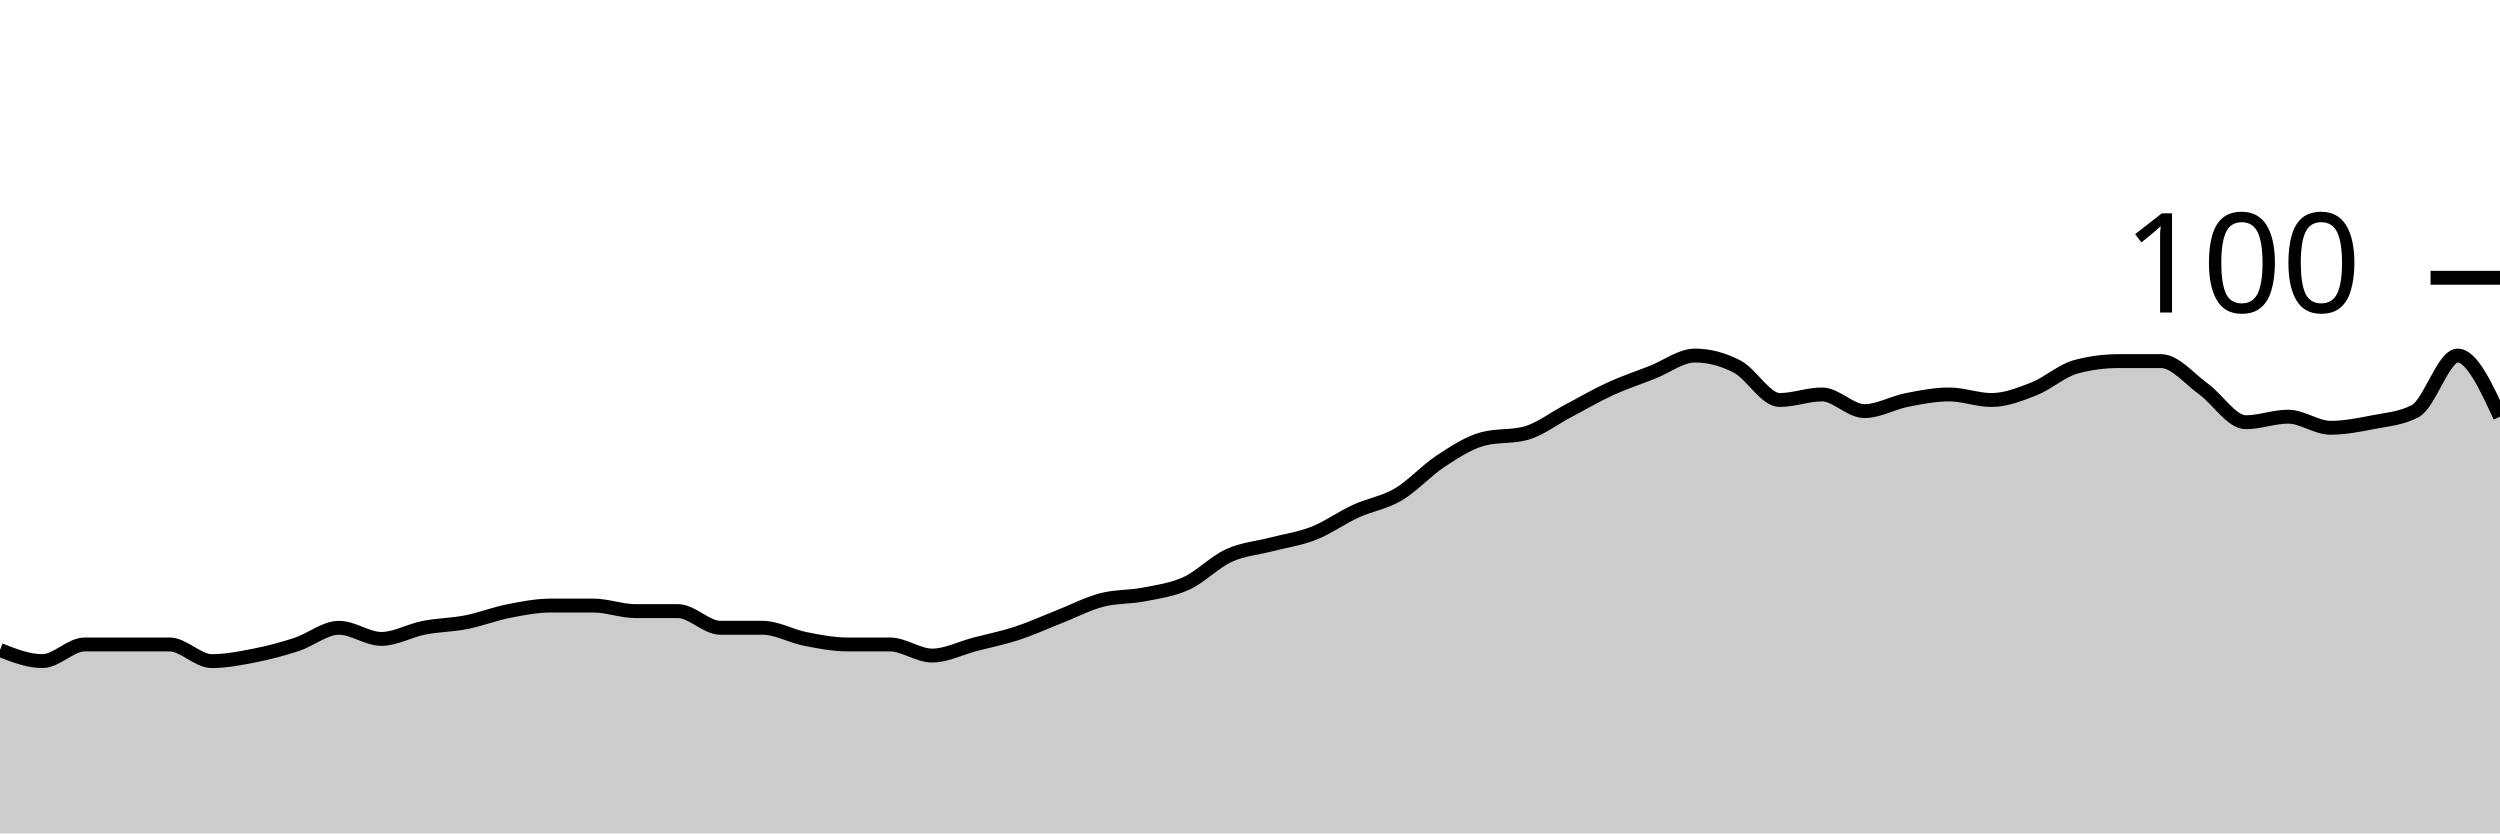
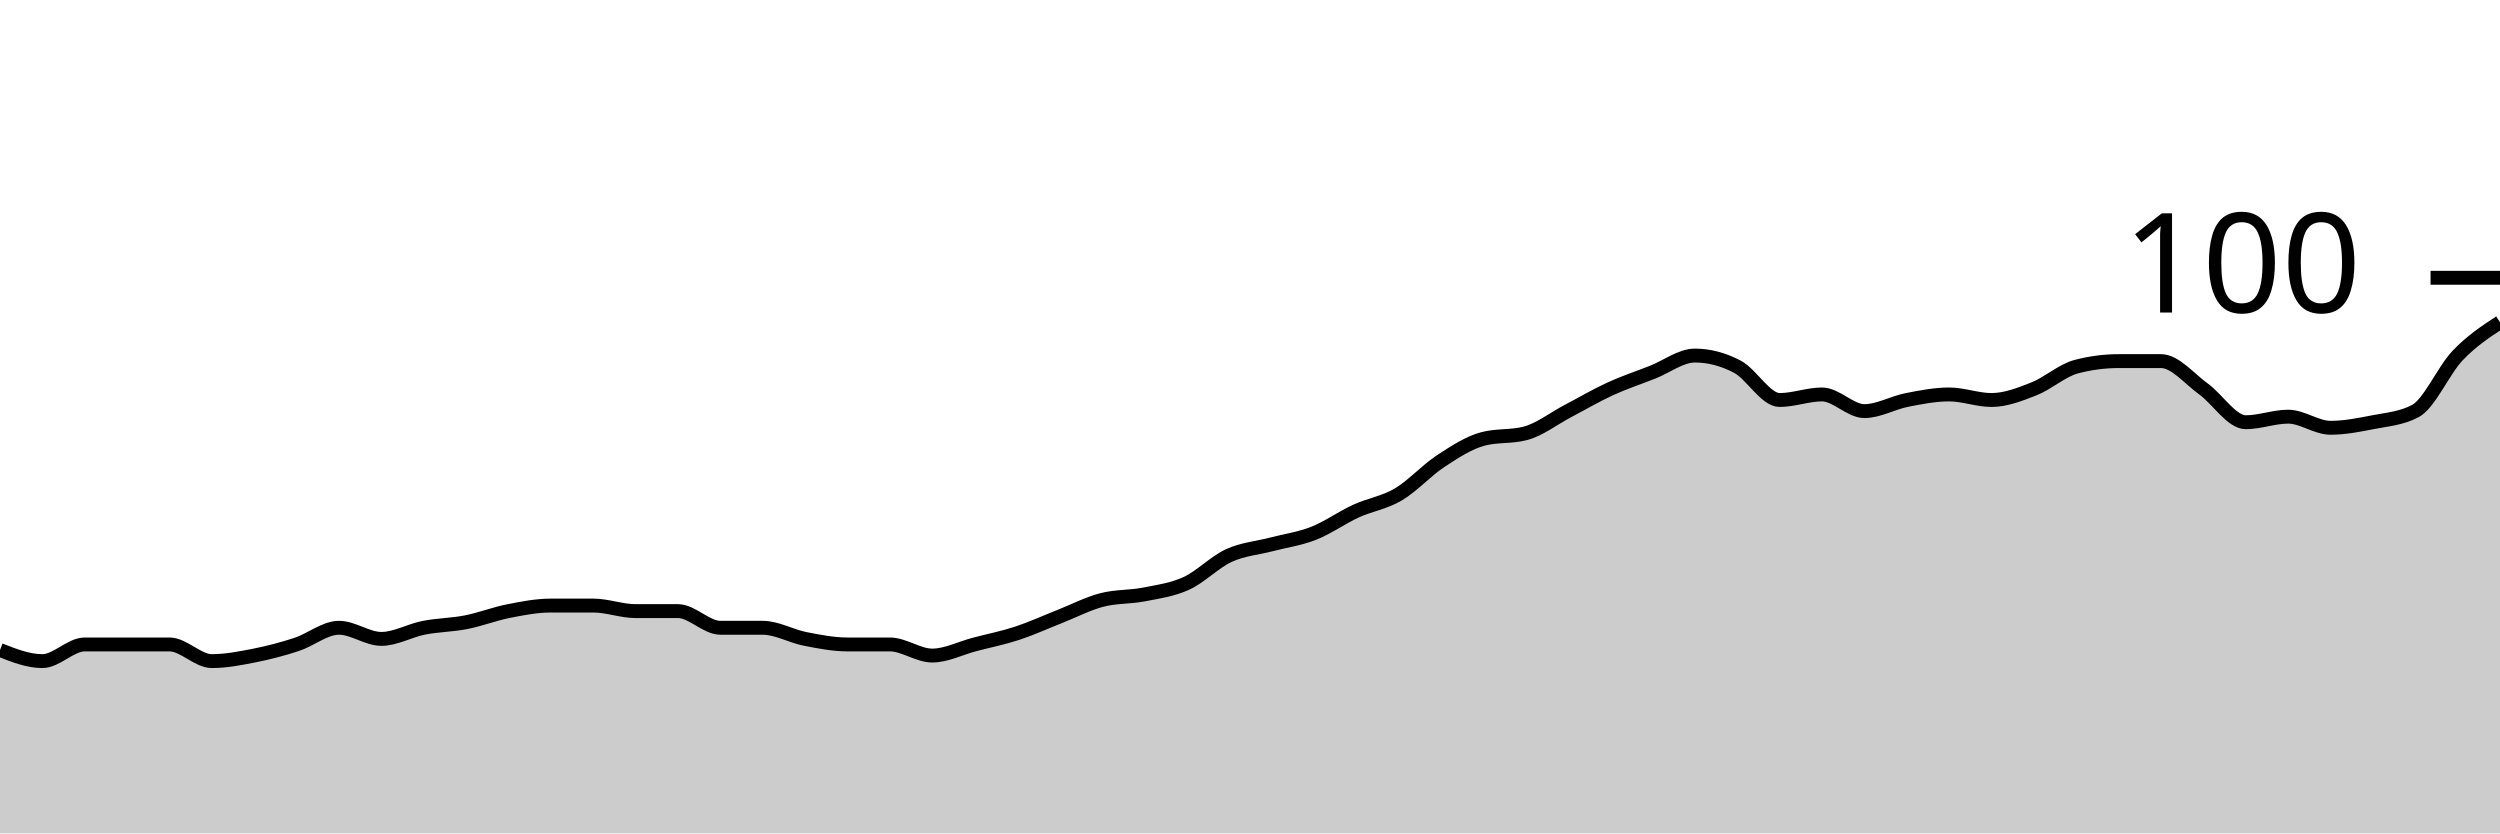
<svg xmlns="http://www.w3.org/2000/svg" viewBox="0 0 180 60">
  <g transform="translate(0,20)">
-     <path class="area" fill="rgba(0, 0, 0, 0.2)" d="M0,26.8C1.017,27.2,2.034,27.6,3.051,27.6C4.068,27.6,5.085,26.4,6.102,26.4C7.119,26.4,8.136,26.4,9.153,26.4C10.169,26.4,11.186,26.4,12.203,26.4C13.22,26.4,14.237,27.6,15.254,27.6C16.271,27.6,17.288,27.4,18.305,27.2C19.322,27,20.339,26.733,21.356,26.4C22.373,26.067,23.39,25.2,24.407,25.2C25.424,25.2,26.441,26,27.458,26C28.475,26,29.492,25.4,30.508,25.2C31.525,25,32.542,25,33.559,24.8C34.576,24.6,35.593,24.2,36.61,24C37.627,23.8,38.644,23.6,39.661,23.6C40.678,23.6,41.695,23.6,42.712,23.6C43.729,23.6,44.746,24,45.763,24C46.78,24,47.797,24,48.814,24C49.831,24,50.847,25.2,51.864,25.2C52.881,25.2,53.898,25.2,54.915,25.2C55.932,25.2,56.949,25.8,57.966,26C58.983,26.2,60,26.4,61.017,26.4C62.034,26.4,63.051,26.4,64.068,26.4C65.085,26.4,66.102,27.2,67.119,27.2C68.136,27.2,69.153,26.667,70.169,26.4C71.186,26.133,72.203,25.933,73.22,25.6C74.237,25.267,75.254,24.8,76.271,24.4C77.288,24,78.305,23.467,79.322,23.2C80.339,22.933,81.356,23,82.373,22.8C83.39,22.6,84.407,22.467,85.424,22C86.441,21.533,87.458,20.467,88.475,20C89.492,19.533,90.508,19.467,91.525,19.2C92.542,18.933,93.559,18.8,94.576,18.4C95.593,18,96.61,17.267,97.627,16.8C98.644,16.333,99.661,16.2,100.678,15.6C101.695,15,102.712,13.867,103.729,13.2C104.746,12.533,105.763,11.867,106.78,11.6C107.797,11.333,108.814,11.467,109.831,11.2C110.847,10.933,111.864,10.133,112.881,9.6C113.898,9.067,114.915,8.467,115.932,8C116.949,7.533,117.966,7.2,118.983,6.8C120,6.4,121.017,5.6,122.034,5.6C123.051,5.6,124.068,5.867,125.085,6.4C126.102,6.933,127.119,8.8,128.136,8.8C129.153,8.8,130.169,8.4,131.186,8.4C132.203,8.4,133.22,9.6,134.237,9.6C135.254,9.6,136.271,9,137.288,8.8C138.305,8.6,139.322,8.4,140.339,8.4C141.356,8.4,142.373,8.8,143.39,8.8C144.407,8.8,145.424,8.4,146.441,8C147.458,7.6,148.475,6.667,149.492,6.4C150.508,6.133,151.525,6,152.542,6C153.559,6,154.576,6,155.593,6C156.61,6,157.627,7.267,158.644,8C159.661,8.733,160.678,10.4,161.695,10.4C162.712,10.4,163.729,10,164.746,10C165.763,10,166.78,10.8,167.797,10.8C168.814,10.8,169.831,10.6,170.847,10.4C171.864,10.2,172.881,10.133,173.898,9.6C174.915,9.067,175.932,5.6,176.949,5.6C177.966,5.6,178.983,7.8,180,10L180,40C178.983,40,177.966,40,176.949,40C175.932,40,174.915,40,173.898,40C172.881,40,171.864,40,170.847,40C169.831,40,168.814,40,167.797,40C166.78,40,165.763,40,164.746,40C163.729,40,162.712,40,161.695,40C160.678,40,159.661,40,158.644,40C157.627,40,156.61,40,155.593,40C154.576,40,153.559,40,152.542,40C151.525,40,150.508,40,149.492,40C148.475,40,147.458,40,146.441,40C145.424,40,144.407,40,143.39,40C142.373,40,141.356,40,140.339,40C139.322,40,138.305,40,137.288,40C136.271,40,135.254,40,134.237,40C133.22,40,132.203,40,131.186,40C130.169,40,129.153,40,128.136,40C127.119,40,126.102,40,125.085,40C124.068,40,123.051,40,122.034,40C121.017,40,120,40,118.983,40C117.966,40,116.949,40,115.932,40C114.915,40,113.898,40,112.881,40C111.864,40,110.847,40,109.831,40C108.814,40,107.797,40,106.78,40C105.763,40,104.746,40,103.729,40C102.712,40,101.695,40,100.678,40C99.661,40,98.644,40,97.627,40C96.61,40,95.593,40,94.576,40C93.559,40,92.542,40,91.525,40C90.508,40,89.492,40,88.475,40C87.458,40,86.441,40,85.424,40C84.407,40,83.39,40,82.373,40C81.356,40,80.339,40,79.322,40C78.305,40,77.288,40,76.271,40C75.254,40,74.237,40,73.22,40C72.203,40,71.186,40,70.169,40C69.153,40,68.136,40,67.119,40C66.102,40,65.085,40,64.068,40C63.051,40,62.034,40,61.017,40C60,40,58.983,40,57.966,40C56.949,40,55.932,40,54.915,40C53.898,40,52.881,40,51.864,40C50.847,40,49.831,40,48.814,40C47.797,40,46.78,40,45.763,40C44.746,40,43.729,40,42.712,40C41.695,40,40.678,40,39.661,40C38.644,40,37.627,40,36.61,40C35.593,40,34.576,40,33.559,40C32.542,40,31.525,40,30.508,40C29.492,40,28.475,40,27.458,40C26.441,40,25.424,40,24.407,40C23.39,40,22.373,40,21.356,40C20.339,40,19.322,40,18.305,40C17.288,40,16.271,40,15.254,40C14.237,40,13.22,40,12.203,40C11.186,40,10.169,40,9.153,40C8.136,40,7.119,40,6.102,40C5.085,40,4.068,40,3.051,40C2.034,40,1.017,40,0,40Z" />
-     <path class="line" stroke="black" fill="none" d="M0,26.8C1.017,27.2,2.034,27.6,3.051,27.6C4.068,27.6,5.085,26.4,6.102,26.4C7.119,26.4,8.136,26.4,9.153,26.4C10.169,26.4,11.186,26.4,12.203,26.4C13.22,26.4,14.237,27.6,15.254,27.6C16.271,27.6,17.288,27.4,18.305,27.2C19.322,27,20.339,26.733,21.356,26.4C22.373,26.067,23.39,25.2,24.407,25.2C25.424,25.2,26.441,26,27.458,26C28.475,26,29.492,25.4,30.508,25.2C31.525,25,32.542,25,33.559,24.8C34.576,24.6,35.593,24.2,36.61,24C37.627,23.8,38.644,23.6,39.661,23.6C40.678,23.6,41.695,23.6,42.712,23.6C43.729,23.6,44.746,24,45.763,24C46.78,24,47.797,24,48.814,24C49.831,24,50.847,25.2,51.864,25.2C52.881,25.2,53.898,25.2,54.915,25.2C55.932,25.2,56.949,25.8,57.966,26C58.983,26.2,60,26.4,61.017,26.4C62.034,26.4,63.051,26.4,64.068,26.4C65.085,26.4,66.102,27.2,67.119,27.2C68.136,27.2,69.153,26.667,70.169,26.4C71.186,26.133,72.203,25.933,73.22,25.6C74.237,25.267,75.254,24.8,76.271,24.4C77.288,24,78.305,23.467,79.322,23.2C80.339,22.933,81.356,23,82.373,22.8C83.39,22.6,84.407,22.467,85.424,22C86.441,21.533,87.458,20.467,88.475,20C89.492,19.533,90.508,19.467,91.525,19.2C92.542,18.933,93.559,18.8,94.576,18.4C95.593,18,96.61,17.267,97.627,16.8C98.644,16.333,99.661,16.2,100.678,15.6C101.695,15,102.712,13.867,103.729,13.2C104.746,12.533,105.763,11.867,106.78,11.6C107.797,11.333,108.814,11.467,109.831,11.2C110.847,10.933,111.864,10.133,112.881,9.6C113.898,9.067,114.915,8.467,115.932,8C116.949,7.533,117.966,7.2,118.983,6.8C120,6.4,121.017,5.6,122.034,5.6C123.051,5.6,124.068,5.867,125.085,6.4C126.102,6.933,127.119,8.8,128.136,8.8C129.153,8.8,130.169,8.4,131.186,8.4C132.203,8.4,133.22,9.6,134.237,9.6C135.254,9.6,136.271,9,137.288,8.8C138.305,8.6,139.322,8.4,140.339,8.4C141.356,8.4,142.373,8.8,143.39,8.8C144.407,8.8,145.424,8.4,146.441,8C147.458,7.6,148.475,6.667,149.492,6.4C150.508,6.133,151.525,6,152.542,6C153.559,6,154.576,6,155.593,6C156.61,6,157.627,7.267,158.644,8C159.661,8.733,160.678,10.4,161.695,10.4C162.712,10.4,163.729,10,164.746,10C165.763,10,166.78,10.8,167.797,10.8C168.814,10.8,169.831,10.6,170.847,10.4C171.864,10.2,172.881,10.133,173.898,9.6C174.915,9.067,175.932,5.6,176.949,5.6C177.966,5.6,178.983,7.8,180,10" />
+     <path class="area" fill="rgba(0, 0, 0, 0.2)" d="M0,26.8C1.017,27.2,2.034,27.6,3.051,27.6C4.068,27.6,5.085,26.4,6.102,26.4C7.119,26.4,8.136,26.4,9.153,26.4C10.169,26.4,11.186,26.4,12.203,26.4C13.22,26.4,14.237,27.6,15.254,27.6C16.271,27.6,17.288,27.4,18.305,27.2C19.322,27,20.339,26.733,21.356,26.4C22.373,26.067,23.39,25.2,24.407,25.2C25.424,25.2,26.441,26,27.458,26C28.475,26,29.492,25.4,30.508,25.2C31.525,25,32.542,25,33.559,24.8C34.576,24.6,35.593,24.2,36.61,24C37.627,23.8,38.644,23.6,39.661,23.6C40.678,23.6,41.695,23.6,42.712,23.6C43.729,23.6,44.746,24,45.763,24C46.78,24,47.797,24,48.814,24C49.831,24,50.847,25.2,51.864,25.2C52.881,25.2,53.898,25.2,54.915,25.2C55.932,25.2,56.949,25.8,57.966,26C58.983,26.2,60,26.4,61.017,26.4C62.034,26.4,63.051,26.4,64.068,26.4C65.085,26.4,66.102,27.2,67.119,27.2C68.136,27.2,69.153,26.667,70.169,26.4C71.186,26.133,72.203,25.933,73.22,25.6C74.237,25.267,75.254,24.8,76.271,24.4C77.288,24,78.305,23.467,79.322,23.2C80.339,22.933,81.356,23,82.373,22.8C83.39,22.6,84.407,22.467,85.424,22C86.441,21.533,87.458,20.467,88.475,20C89.492,19.533,90.508,19.467,91.525,19.2C92.542,18.933,93.559,18.8,94.576,18.4C95.593,18,96.61,17.267,97.627,16.8C98.644,16.333,99.661,16.2,100.678,15.6C101.695,15,102.712,13.867,103.729,13.2C104.746,12.533,105.763,11.867,106.78,11.6C107.797,11.333,108.814,11.467,109.831,11.2C110.847,10.933,111.864,10.133,112.881,9.6C113.898,9.067,114.915,8.467,115.932,8C116.949,7.533,117.966,7.2,118.983,6.8C120,6.4,121.017,5.6,122.034,5.6C123.051,5.6,124.068,5.867,125.085,6.4C126.102,6.933,127.119,8.8,128.136,8.8C129.153,8.8,130.169,8.4,131.186,8.4C132.203,8.4,133.22,9.6,134.237,9.6C135.254,9.6,136.271,9,137.288,8.8C138.305,8.6,139.322,8.4,140.339,8.4C141.356,8.4,142.373,8.8,143.39,8.8C144.407,8.8,145.424,8.4,146.441,8C147.458,7.6,148.475,6.667,149.492,6.4C150.508,6.133,151.525,6,152.542,6C153.559,6,154.576,6,155.593,6C156.61,6,157.627,7.267,158.644,8C159.661,8.733,160.678,10.4,161.695,10.4C162.712,10.4,163.729,10,164.746,10C165.763,10,166.78,10.8,167.797,10.8C168.814,10.8,169.831,10.6,170.847,10.4C171.864,10.2,172.881,10.133,173.898,9.6C174.915,9.067,175.932,6.667,176.949,5.6C177.966,4.533,178.983,3.867,180,3.2L180,40C178.983,40,177.966,40,176.949,40C175.932,40,174.915,40,173.898,40C172.881,40,171.864,40,170.847,40C169.831,40,168.814,40,167.797,40C166.78,40,165.763,40,164.746,40C163.729,40,162.712,40,161.695,40C160.678,40,159.661,40,158.644,40C157.627,40,156.61,40,155.593,40C154.576,40,153.559,40,152.542,40C151.525,40,150.508,40,149.492,40C148.475,40,147.458,40,146.441,40C145.424,40,144.407,40,143.39,40C142.373,40,141.356,40,140.339,40C139.322,40,138.305,40,137.288,40C136.271,40,135.254,40,134.237,40C133.22,40,132.203,40,131.186,40C130.169,40,129.153,40,128.136,40C127.119,40,126.102,40,125.085,40C124.068,40,123.051,40,122.034,40C121.017,40,120,40,118.983,40C117.966,40,116.949,40,115.932,40C114.915,40,113.898,40,112.881,40C111.864,40,110.847,40,109.831,40C108.814,40,107.797,40,106.78,40C105.763,40,104.746,40,103.729,40C102.712,40,101.695,40,100.678,40C99.661,40,98.644,40,97.627,40C96.61,40,95.593,40,94.576,40C93.559,40,92.542,40,91.525,40C90.508,40,89.492,40,88.475,40C87.458,40,86.441,40,85.424,40C84.407,40,83.39,40,82.373,40C81.356,40,80.339,40,79.322,40C78.305,40,77.288,40,76.271,40C75.254,40,74.237,40,73.22,40C72.203,40,71.186,40,70.169,40C69.153,40,68.136,40,67.119,40C66.102,40,65.085,40,64.068,40C63.051,40,62.034,40,61.017,40C60,40,58.983,40,57.966,40C56.949,40,55.932,40,54.915,40C53.898,40,52.881,40,51.864,40C50.847,40,49.831,40,48.814,40C47.797,40,46.78,40,45.763,40C44.746,40,43.729,40,42.712,40C41.695,40,40.678,40,39.661,40C38.644,40,37.627,40,36.61,40C35.593,40,34.576,40,33.559,40C32.542,40,31.525,40,30.508,40C29.492,40,28.475,40,27.458,40C26.441,40,25.424,40,24.407,40C23.39,40,22.373,40,21.356,40C20.339,40,19.322,40,18.305,40C17.288,40,16.271,40,15.254,40C14.237,40,13.22,40,12.203,40C11.186,40,10.169,40,9.153,40C8.136,40,7.119,40,6.102,40C5.085,40,4.068,40,3.051,40C2.034,40,1.017,40,0,40Z" />
+     <path class="line" stroke="black" fill="none" d="M0,26.8C1.017,27.2,2.034,27.6,3.051,27.6C4.068,27.6,5.085,26.4,6.102,26.4C7.119,26.4,8.136,26.4,9.153,26.4C10.169,26.4,11.186,26.4,12.203,26.4C13.22,26.4,14.237,27.6,15.254,27.6C16.271,27.6,17.288,27.4,18.305,27.2C19.322,27,20.339,26.733,21.356,26.4C22.373,26.067,23.39,25.2,24.407,25.2C25.424,25.2,26.441,26,27.458,26C28.475,26,29.492,25.4,30.508,25.2C31.525,25,32.542,25,33.559,24.8C34.576,24.6,35.593,24.2,36.61,24C37.627,23.8,38.644,23.6,39.661,23.6C40.678,23.6,41.695,23.6,42.712,23.6C43.729,23.6,44.746,24,45.763,24C46.78,24,47.797,24,48.814,24C49.831,24,50.847,25.2,51.864,25.2C52.881,25.2,53.898,25.2,54.915,25.2C55.932,25.2,56.949,25.8,57.966,26C58.983,26.2,60,26.4,61.017,26.4C62.034,26.4,63.051,26.4,64.068,26.4C65.085,26.4,66.102,27.2,67.119,27.2C68.136,27.2,69.153,26.667,70.169,26.4C71.186,26.133,72.203,25.933,73.22,25.6C74.237,25.267,75.254,24.8,76.271,24.4C77.288,24,78.305,23.467,79.322,23.2C80.339,22.933,81.356,23,82.373,22.8C83.39,22.6,84.407,22.467,85.424,22C86.441,21.533,87.458,20.467,88.475,20C89.492,19.533,90.508,19.467,91.525,19.2C92.542,18.933,93.559,18.8,94.576,18.4C95.593,18,96.61,17.267,97.627,16.8C98.644,16.333,99.661,16.2,100.678,15.6C101.695,15,102.712,13.867,103.729,13.2C104.746,12.533,105.763,11.867,106.78,11.6C107.797,11.333,108.814,11.467,109.831,11.2C110.847,10.933,111.864,10.133,112.881,9.6C113.898,9.067,114.915,8.467,115.932,8C116.949,7.533,117.966,7.2,118.983,6.8C120,6.4,121.017,5.6,122.034,5.6C123.051,5.6,124.068,5.867,125.085,6.4C126.102,6.933,127.119,8.8,128.136,8.8C129.153,8.8,130.169,8.4,131.186,8.4C132.203,8.4,133.22,9.6,134.237,9.6C135.254,9.6,136.271,9,137.288,8.8C138.305,8.6,139.322,8.4,140.339,8.4C141.356,8.4,142.373,8.8,143.39,8.8C144.407,8.8,145.424,8.4,146.441,8C147.458,7.6,148.475,6.667,149.492,6.4C150.508,6.133,151.525,6,152.542,6C153.559,6,154.576,6,155.593,6C156.61,6,157.627,7.267,158.644,8C159.661,8.733,160.678,10.4,161.695,10.4C162.712,10.4,163.729,10,164.746,10C165.763,10,166.78,10.8,167.797,10.8C168.814,10.8,169.831,10.6,170.847,10.4C171.864,10.2,172.881,10.133,173.898,9.6C174.915,9.067,175.932,6.667,176.949,5.6C177.966,4.533,178.983,3.867,180,3.2" />
    <path class="axis-ceiling" stroke-width="1" stroke="black" fill="none" d="M175,0L180,0" />
    <text class="axis-ceiling-label" font-family="sans-serif" text-anchor="end" font-size="10px" x="170" y="2.5">100</text>
  </g>
</svg>
